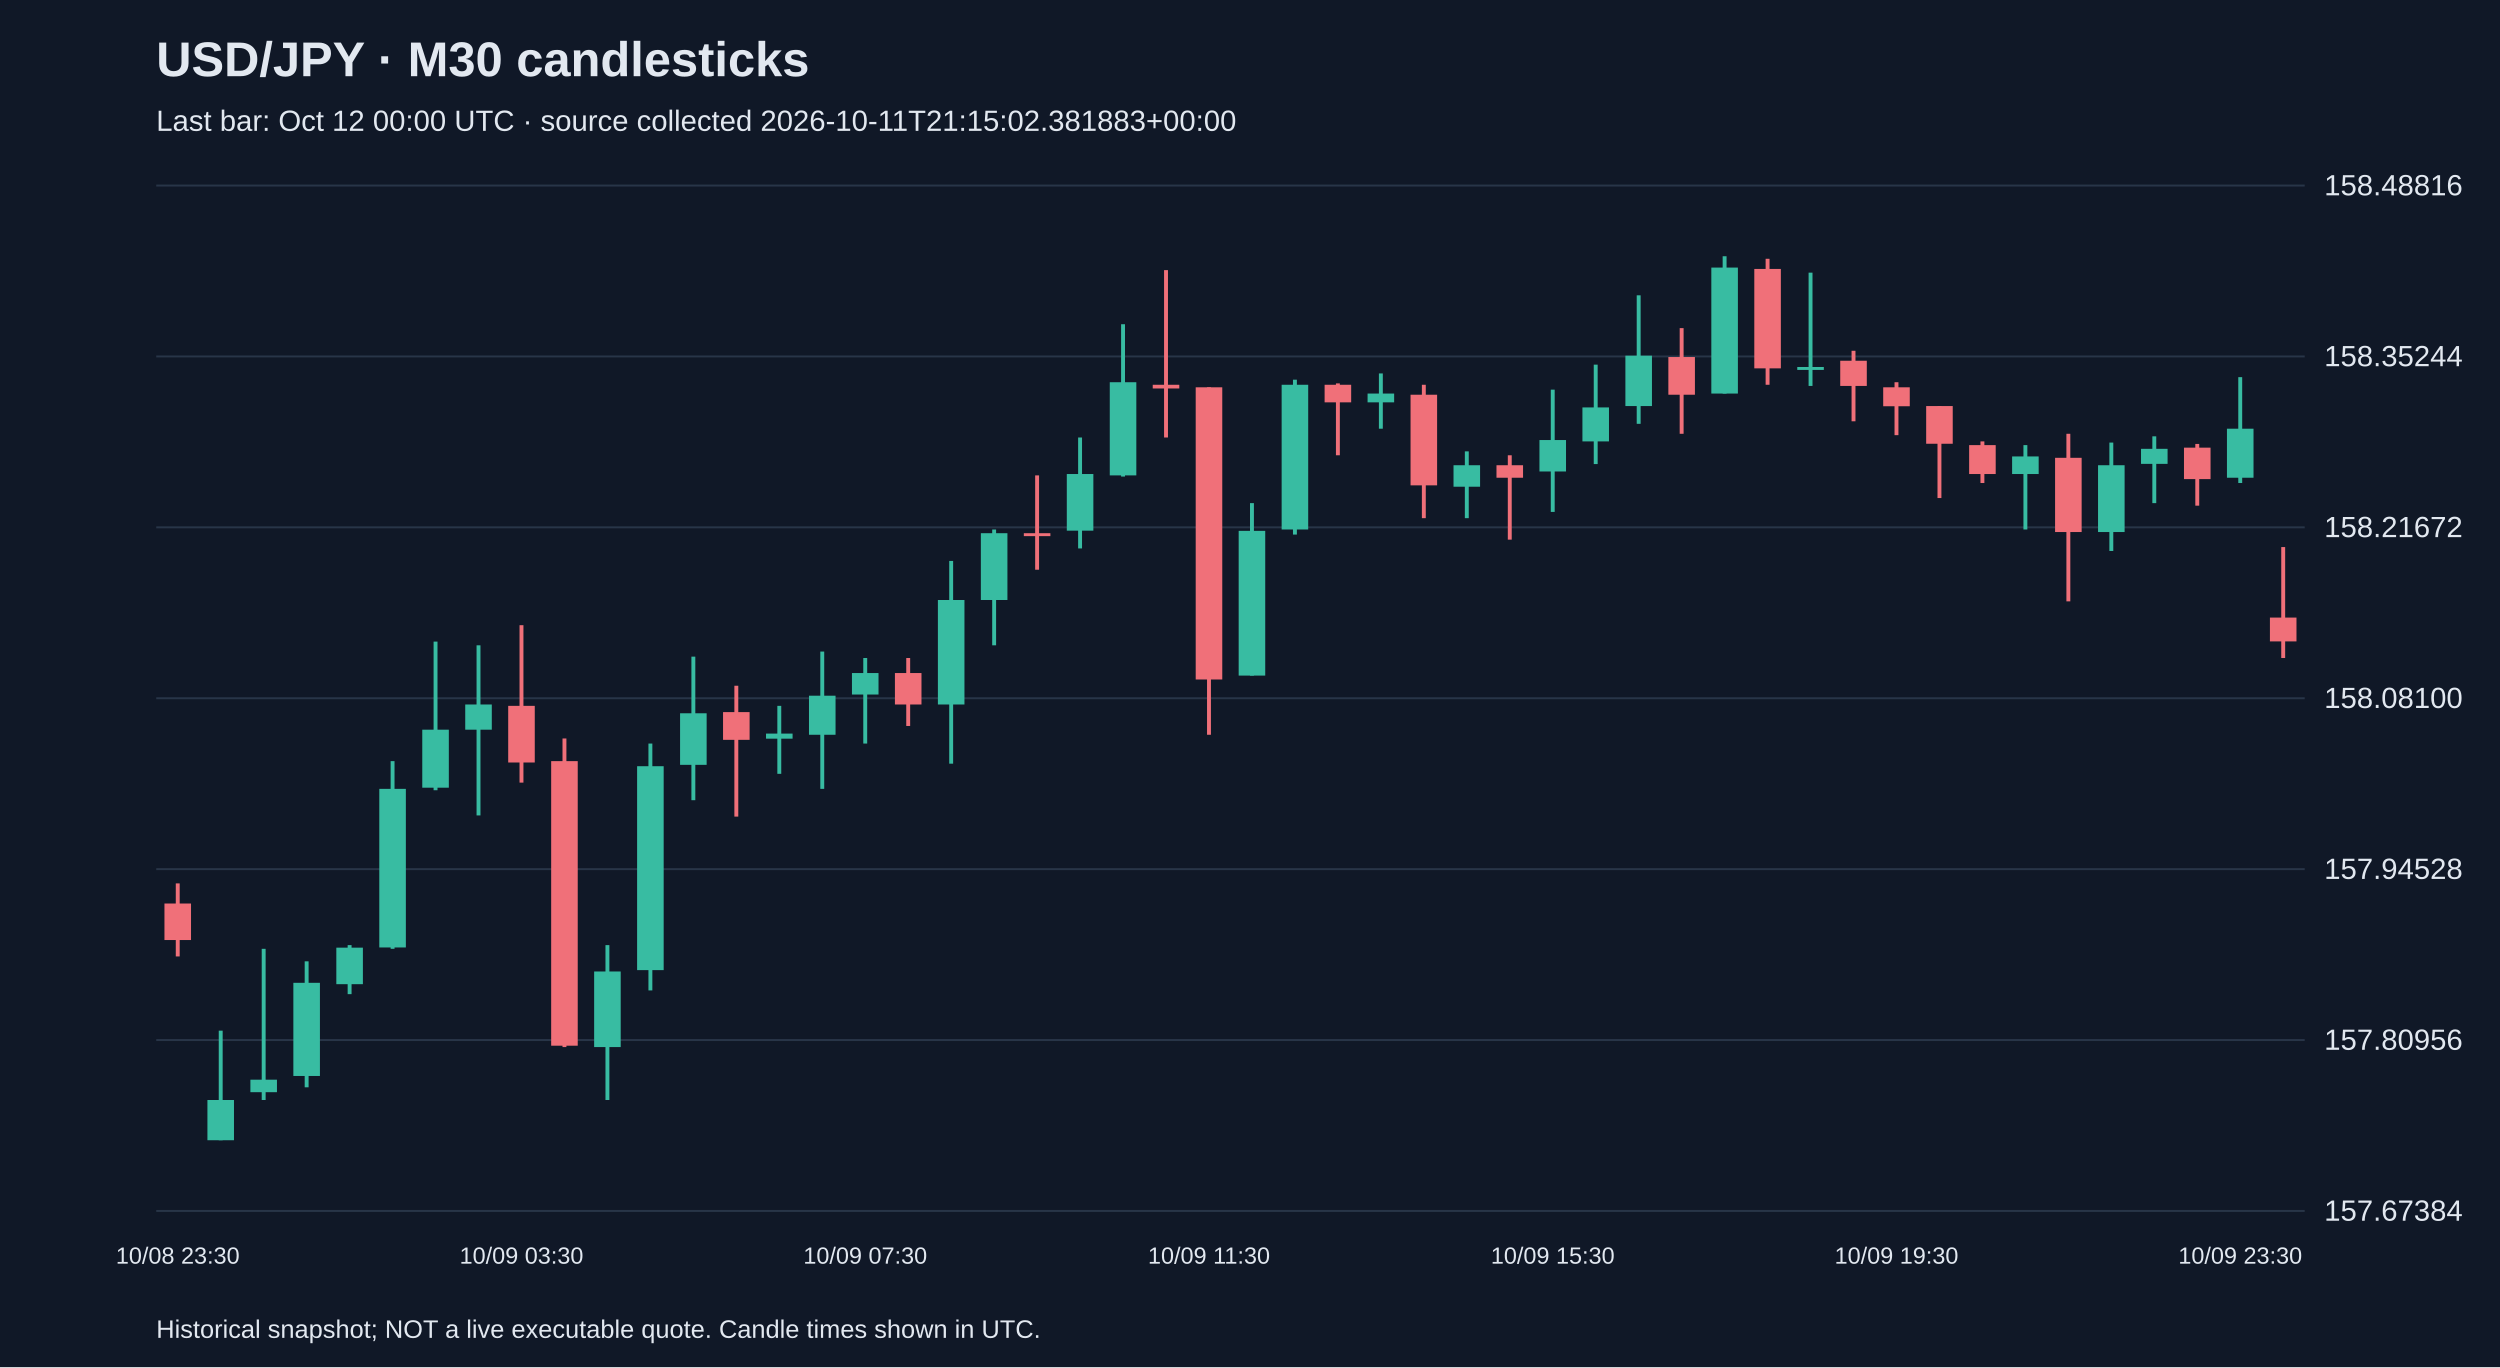
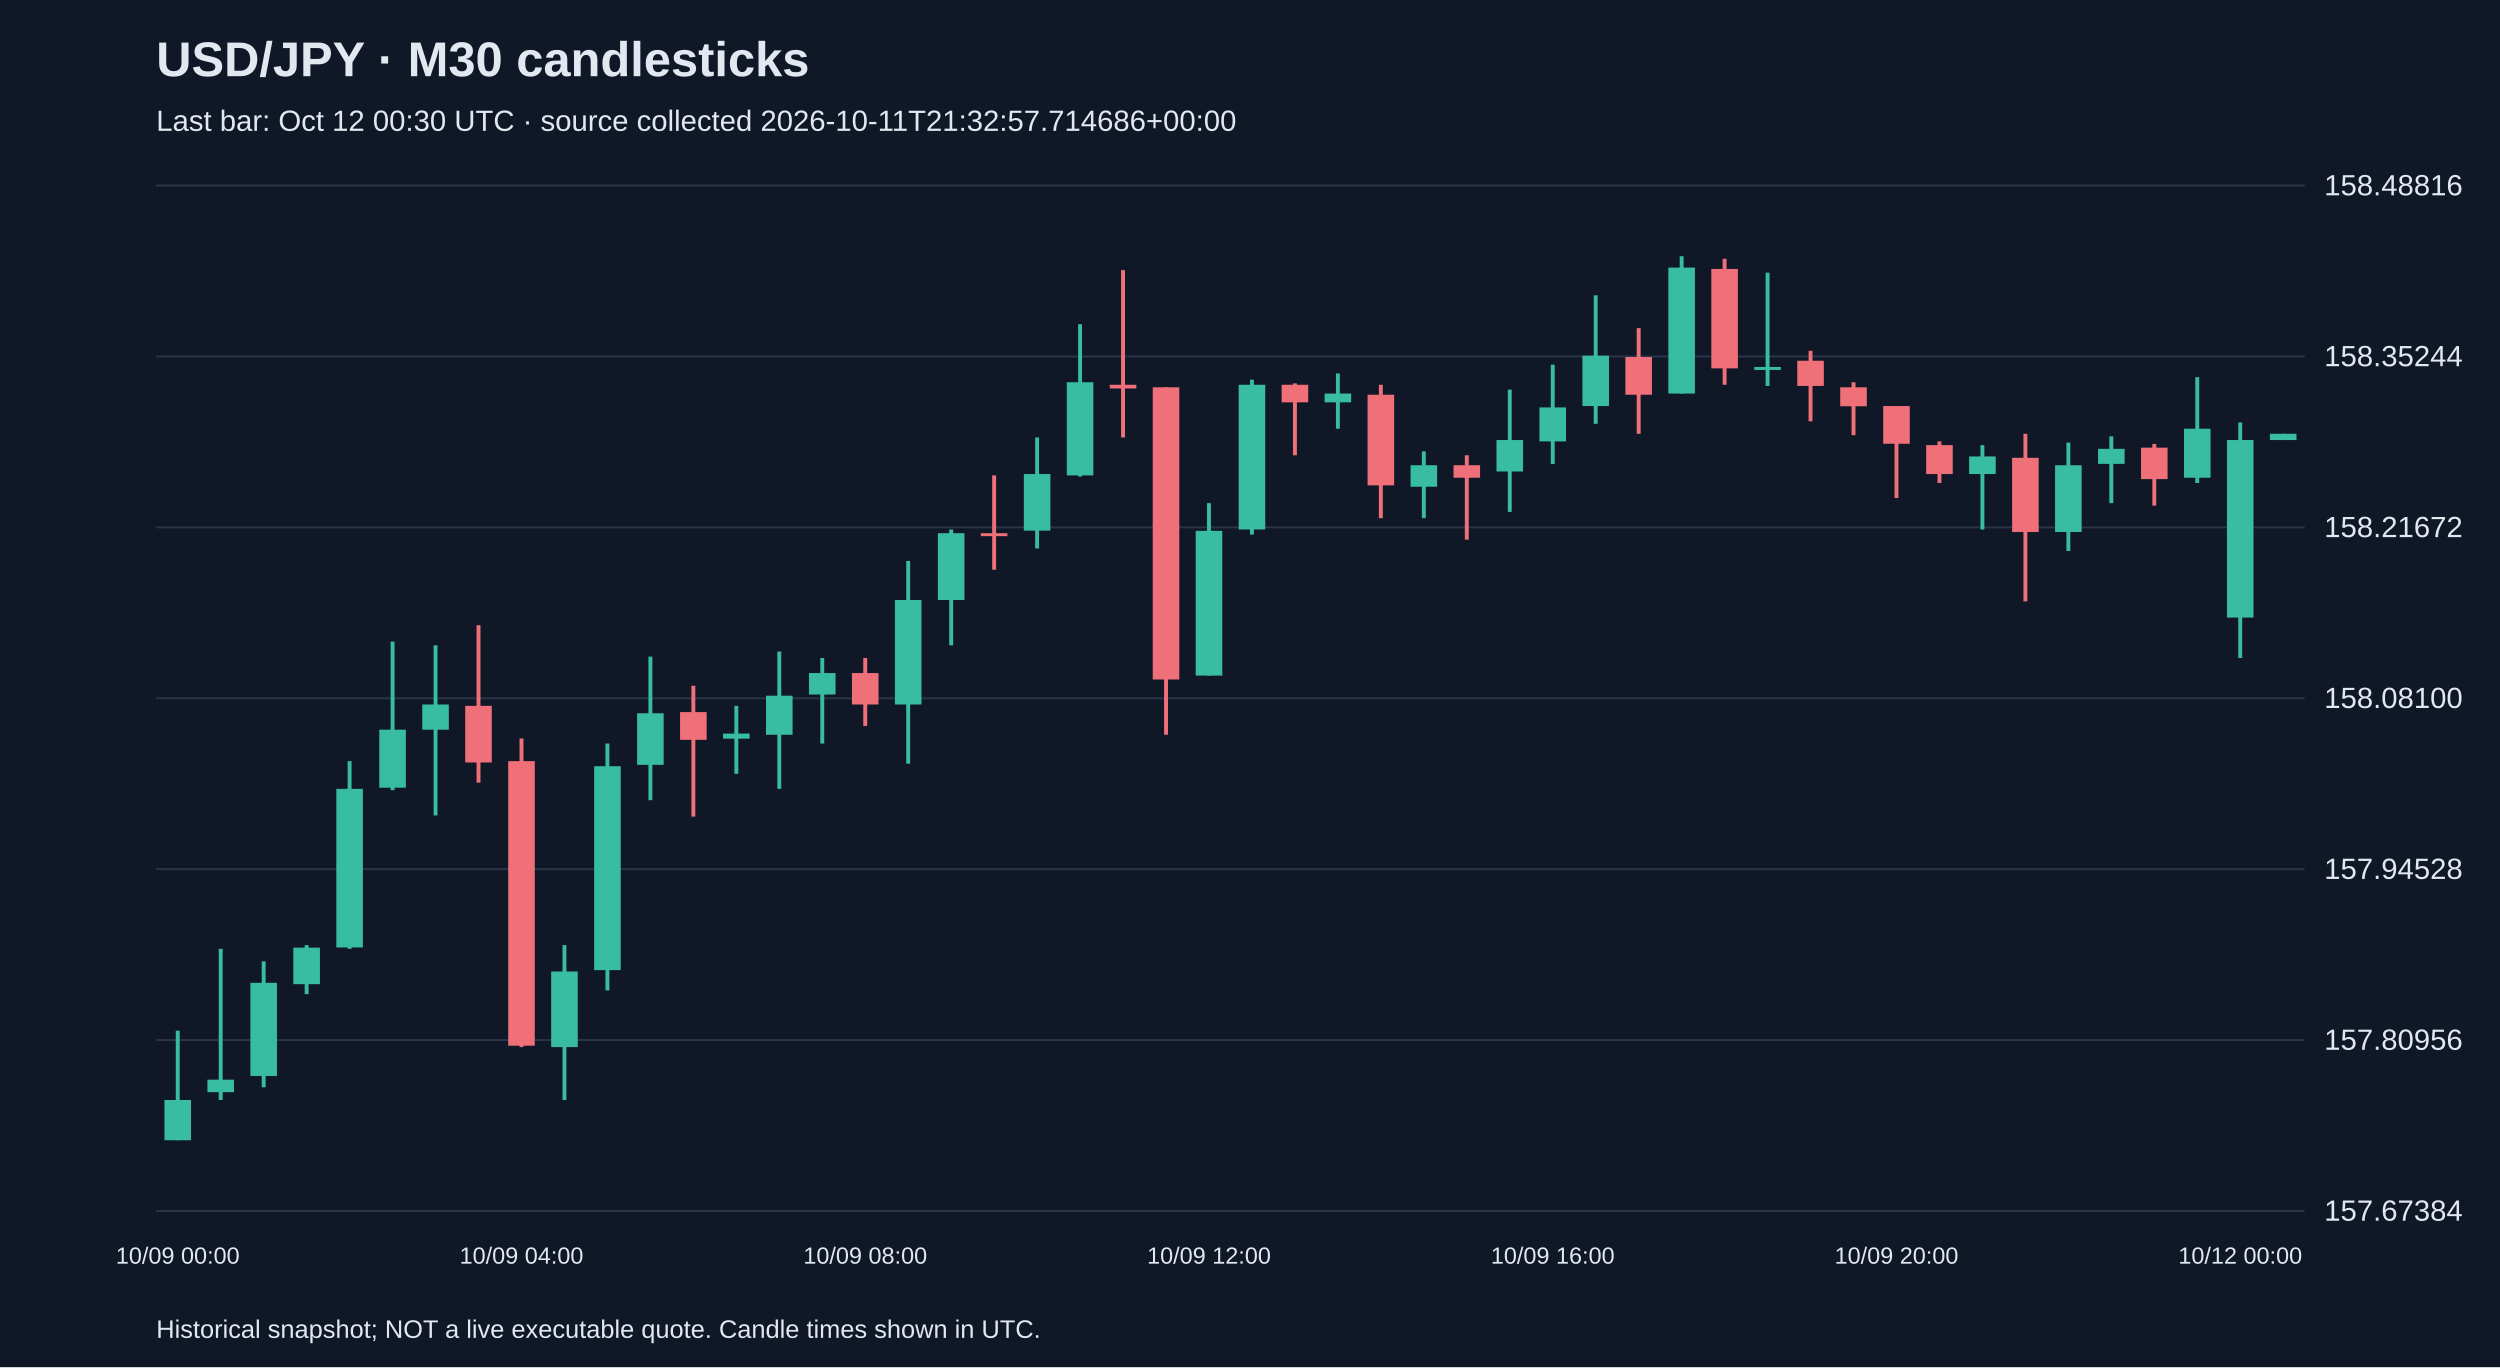
<svg xmlns="http://www.w3.org/2000/svg" viewBox="0 0 1280 700">
  <rect width="100%" height="100%" fill="#101827" />
  <style>text{font-family:Arial,sans-serif;fill:#e2e8f0}</style>
  <text x="80" y="39" font-size="25" font-weight="bold">USD/JPY · M30 candlesticks</text>
-   <text x="80" y="67" font-size="15" fill="#a6b1c5">Last bar: Oct 12 00:00 UTC · source collected 2026-10-11T21:15:02.381883+00:00</text>
+   <text x="80" y="67" font-size="15" fill="#a6b1c5">Last bar: Oct 12 00:30 UTC · source collected 2026-10-11T21:32:57.714686+00:00</text>
  <line x1="80" y1="620.0" x2="1180" y2="620.0" stroke="#283548" />
  <text x="1190" y="625.0" font-size="15">157.67384</text>
  <line x1="80" y1="532.5" x2="1180" y2="532.5" stroke="#283548" />
  <text x="1190" y="537.5" font-size="15">157.80956</text>
  <line x1="80" y1="445.0" x2="1180" y2="445.0" stroke="#283548" />
  <text x="1190" y="450.0" font-size="15">157.94528</text>
  <line x1="80" y1="357.5" x2="1180" y2="357.5" stroke="#283548" />
  <text x="1190" y="362.5" font-size="15">158.08100</text>
  <line x1="80" y1="270.0" x2="1180" y2="270.0" stroke="#283548" />
  <text x="1190" y="275.0" font-size="15">158.21672</text>
  <line x1="80" y1="182.5" x2="1180" y2="182.5" stroke="#283548" />
  <text x="1190" y="187.5" font-size="15">158.35244</text>
  <line x1="80" y1="95.0" x2="1180" y2="95.0" stroke="#283548" />
  <text x="1190" y="100.0" font-size="15">158.48816</text>
-   <line x1="91.0" y1="452.3" x2="91.0" y2="489.7" stroke="#f07079" stroke-width="2" />
-   <rect x="84.2" y="462.6" width="13.6" height="18.7" fill="#f07079" />
-   <text x="91.0" y="647" text-anchor="middle" font-size="12">10/08 23:30</text>
-   <line x1="113.0" y1="527.7" x2="113.0" y2="583.8" stroke="#38bca2" stroke-width="2" />
-   <rect x="106.2" y="563.2" width="13.6" height="20.6" fill="#38bca2" />
-   <line x1="135.0" y1="485.8" x2="135.0" y2="563.2" stroke="#38bca2" stroke-width="2" />
-   <rect x="128.2" y="552.8" width="13.6" height="6.4" fill="#38bca2" />
-   <line x1="157.0" y1="492.2" x2="157.0" y2="556.7" stroke="#38bca2" stroke-width="2" />
-   <rect x="150.2" y="503.2" width="13.6" height="47.7" fill="#38bca2" />
-   <line x1="179.0" y1="483.9" x2="179.0" y2="509.0" stroke="#38bca2" stroke-width="2" />
-   <rect x="172.2" y="485.2" width="13.6" height="18.7" fill="#38bca2" />
-   <line x1="201.0" y1="389.7" x2="201.0" y2="485.8" stroke="#38bca2" stroke-width="2" />
-   <rect x="194.2" y="403.9" width="13.6" height="81.2" fill="#38bca2" />
-   <line x1="223.0" y1="328.5" x2="223.0" y2="404.6" stroke="#38bca2" stroke-width="2" />
-   <rect x="216.2" y="373.6" width="13.6" height="29.7" fill="#38bca2" />
-   <line x1="245.0" y1="330.4" x2="245.0" y2="417.5" stroke="#38bca2" stroke-width="2" />
-   <rect x="238.2" y="360.7" width="13.6" height="12.9" fill="#38bca2" />
-   <line x1="267.0" y1="320.1" x2="267.0" y2="400.7" stroke="#f07079" stroke-width="2" />
-   <rect x="260.2" y="361.4" width="13.6" height="29.0" fill="#f07079" />
-   <text x="267.0" y="647" text-anchor="middle" font-size="12">10/09 03:30</text>
-   <line x1="289.0" y1="378.1" x2="289.0" y2="536.1" stroke="#f07079" stroke-width="2" />
-   <rect x="282.2" y="389.7" width="13.6" height="145.7" fill="#f07079" />
-   <line x1="311.0" y1="483.9" x2="311.0" y2="563.2" stroke="#38bca2" stroke-width="2" />
-   <rect x="304.2" y="497.4" width="13.6" height="38.7" fill="#38bca2" />
-   <line x1="333.0" y1="380.7" x2="333.0" y2="507.1" stroke="#38bca2" stroke-width="2" />
-   <rect x="326.2" y="392.3" width="13.6" height="104.4" fill="#38bca2" />
-   <line x1="355.0" y1="336.2" x2="355.0" y2="409.7" stroke="#38bca2" stroke-width="2" />
-   <rect x="348.2" y="365.2" width="13.6" height="26.4" fill="#38bca2" />
-   <line x1="377.0" y1="351.1" x2="377.0" y2="418.1" stroke="#f07079" stroke-width="2" />
-   <rect x="370.2" y="364.6" width="13.6" height="14.2" fill="#f07079" />
-   <line x1="399.0" y1="361.4" x2="399.0" y2="396.2" stroke="#38bca2" stroke-width="2" />
-   <rect x="392.2" y="375.6" width="13.6" height="2.6" fill="#38bca2" />
-   <line x1="421.0" y1="333.6" x2="421.0" y2="403.9" stroke="#38bca2" stroke-width="2" />
-   <rect x="414.2" y="356.2" width="13.6" height="20.0" fill="#38bca2" />
-   <line x1="443.0" y1="336.9" x2="443.0" y2="380.7" stroke="#38bca2" stroke-width="2" />
-   <rect x="436.2" y="344.6" width="13.6" height="11.0" fill="#38bca2" />
-   <text x="443.0" y="647" text-anchor="middle" font-size="12">10/09 07:30</text>
-   <line x1="465.0" y1="336.9" x2="465.0" y2="371.7" stroke="#f07079" stroke-width="2" />
-   <rect x="458.2" y="344.6" width="13.6" height="16.1" fill="#f07079" />
-   <line x1="487.0" y1="287.2" x2="487.0" y2="391.0" stroke="#38bca2" stroke-width="2" />
-   <rect x="480.2" y="307.2" width="13.6" height="53.5" fill="#38bca2" />
-   <line x1="509.0" y1="271.1" x2="509.0" y2="330.4" stroke="#38bca2" stroke-width="2" />
-   <rect x="502.2" y="273.0" width="13.6" height="34.2" fill="#38bca2" />
-   <line x1="531.0" y1="243.4" x2="531.0" y2="291.7" stroke="#f07079" stroke-width="2" />
-   <rect x="524.2" y="273.0" width="13.6" height="1.5" fill="#f07079" />
-   <line x1="553.0" y1="224.0" x2="553.0" y2="280.8" stroke="#38bca2" stroke-width="2" />
-   <rect x="546.2" y="242.7" width="13.6" height="29.0" fill="#38bca2" />
-   <line x1="575.0" y1="166.0" x2="575.0" y2="244.0" stroke="#38bca2" stroke-width="2" />
-   <rect x="568.2" y="195.7" width="13.6" height="47.7" fill="#38bca2" />
-   <line x1="597.0" y1="138.3" x2="597.0" y2="224.0" stroke="#f07079" stroke-width="2" />
-   <rect x="590.2" y="197.0" width="13.6" height="1.9" fill="#f07079" />
-   <line x1="619.0" y1="198.3" x2="619.0" y2="376.2" stroke="#f07079" stroke-width="2" />
-   <rect x="612.2" y="198.3" width="13.6" height="149.6" fill="#f07079" />
-   <text x="619.0" y="647" text-anchor="middle" font-size="12">10/09 11:30</text>
-   <line x1="641.0" y1="257.6" x2="641.0" y2="345.9" stroke="#38bca2" stroke-width="2" />
-   <rect x="634.2" y="271.8" width="13.6" height="74.1" fill="#38bca2" />
-   <line x1="663.0" y1="194.4" x2="663.0" y2="273.7" stroke="#38bca2" stroke-width="2" />
-   <rect x="656.2" y="197.0" width="13.6" height="74.1" fill="#38bca2" />
-   <line x1="685.0" y1="196.3" x2="685.0" y2="233.1" stroke="#f07079" stroke-width="2" />
-   <rect x="678.2" y="197.0" width="13.6" height="9.0" fill="#f07079" />
-   <line x1="707.0" y1="191.2" x2="707.0" y2="219.5" stroke="#38bca2" stroke-width="2" />
-   <rect x="700.2" y="201.5" width="13.6" height="4.5" fill="#38bca2" />
-   <line x1="729.0" y1="197.0" x2="729.0" y2="265.3" stroke="#f07079" stroke-width="2" />
-   <rect x="722.2" y="202.1" width="13.6" height="46.4" fill="#f07079" />
-   <line x1="751.0" y1="231.1" x2="751.0" y2="265.3" stroke="#38bca2" stroke-width="2" />
-   <rect x="744.2" y="238.2" width="13.6" height="11.0" fill="#38bca2" />
-   <line x1="773.0" y1="233.1" x2="773.0" y2="276.3" stroke="#f07079" stroke-width="2" />
-   <rect x="766.2" y="238.2" width="13.6" height="6.4" fill="#f07079" />
-   <line x1="795.0" y1="199.5" x2="795.0" y2="262.1" stroke="#38bca2" stroke-width="2" />
-   <rect x="788.2" y="225.3" width="13.6" height="16.1" fill="#38bca2" />
-   <text x="795.0" y="647" text-anchor="middle" font-size="12">10/09 15:30</text>
-   <line x1="817.0" y1="186.7" x2="817.0" y2="237.6" stroke="#38bca2" stroke-width="2" />
-   <rect x="810.2" y="208.6" width="13.6" height="17.4" fill="#38bca2" />
-   <line x1="839.0" y1="151.2" x2="839.0" y2="217.0" stroke="#38bca2" stroke-width="2" />
-   <rect x="832.2" y="182.1" width="13.6" height="25.8" fill="#38bca2" />
-   <line x1="861.0" y1="168.0" x2="861.0" y2="222.1" stroke="#f07079" stroke-width="2" />
-   <rect x="854.2" y="182.8" width="13.6" height="19.3" fill="#f07079" />
-   <line x1="883.0" y1="131.2" x2="883.0" y2="201.5" stroke="#38bca2" stroke-width="2" />
-   <rect x="876.2" y="137.0" width="13.6" height="64.5" fill="#38bca2" />
-   <line x1="905.0" y1="132.5" x2="905.0" y2="197.0" stroke="#f07079" stroke-width="2" />
-   <rect x="898.2" y="137.7" width="13.6" height="50.9" fill="#f07079" />
-   <line x1="927.0" y1="139.6" x2="927.0" y2="197.6" stroke="#38bca2" stroke-width="2" />
-   <rect x="920.2" y="187.9" width="13.6" height="1.5" fill="#38bca2" />
-   <line x1="949.0" y1="179.6" x2="949.0" y2="215.7" stroke="#f07079" stroke-width="2" />
-   <rect x="942.2" y="184.7" width="13.6" height="12.9" fill="#f07079" />
-   <line x1="971.0" y1="195.7" x2="971.0" y2="222.8" stroke="#f07079" stroke-width="2" />
-   <rect x="964.2" y="198.3" width="13.6" height="9.7" fill="#f07079" />
-   <text x="971.0" y="647" text-anchor="middle" font-size="12">10/09 19:30</text>
-   <line x1="993.0" y1="207.9" x2="993.0" y2="255.0" stroke="#f07079" stroke-width="2" />
-   <rect x="986.2" y="207.9" width="13.6" height="19.3" fill="#f07079" />
-   <line x1="1015.0" y1="226.0" x2="1015.0" y2="247.3" stroke="#f07079" stroke-width="2" />
-   <rect x="1008.2" y="227.9" width="13.6" height="14.8" fill="#f07079" />
-   <line x1="1037.0" y1="227.9" x2="1037.0" y2="271.1" stroke="#38bca2" stroke-width="2" />
-   <rect x="1030.2" y="233.7" width="13.6" height="9.0" fill="#38bca2" />
-   <line x1="1059.0" y1="222.1" x2="1059.0" y2="307.9" stroke="#f07079" stroke-width="2" />
-   <rect x="1052.2" y="234.4" width="13.6" height="38.0" fill="#f07079" />
-   <line x1="1081.0" y1="226.6" x2="1081.0" y2="282.1" stroke="#38bca2" stroke-width="2" />
-   <rect x="1074.2" y="238.2" width="13.6" height="34.2" fill="#38bca2" />
-   <line x1="1103.0" y1="223.4" x2="1103.0" y2="257.6" stroke="#38bca2" stroke-width="2" />
-   <rect x="1096.2" y="229.8" width="13.6" height="7.7" fill="#38bca2" />
-   <line x1="1125.0" y1="227.3" x2="1125.0" y2="258.9" stroke="#f07079" stroke-width="2" />
-   <rect x="1118.2" y="229.2" width="13.6" height="16.1" fill="#f07079" />
-   <line x1="1147.0" y1="193.1" x2="1147.0" y2="247.3" stroke="#38bca2" stroke-width="2" />
-   <rect x="1140.2" y="219.5" width="13.6" height="25.1" fill="#38bca2" />
-   <text x="1147.0" y="647" text-anchor="middle" font-size="12">10/09 23:30</text>
-   <line x1="1169.0" y1="280.1" x2="1169.0" y2="336.9" stroke="#f07079" stroke-width="2" />
-   <rect x="1162.2" y="316.2" width="13.6" height="12.2" fill="#f07079" />
+   <line x1="91.0" y1="527.7" x2="91.0" y2="583.8" stroke="#38bca2" stroke-width="2" />
+   <rect x="84.2" y="563.2" width="13.6" height="20.6" fill="#38bca2" />
+   <text x="91.0" y="647" text-anchor="middle" font-size="12">10/09 00:00</text>
+   <line x1="113.0" y1="485.8" x2="113.0" y2="563.2" stroke="#38bca2" stroke-width="2" />
+   <rect x="106.2" y="552.8" width="13.6" height="6.4" fill="#38bca2" />
+   <line x1="135.0" y1="492.2" x2="135.0" y2="556.7" stroke="#38bca2" stroke-width="2" />
+   <rect x="128.2" y="503.2" width="13.6" height="47.7" fill="#38bca2" />
+   <line x1="157.0" y1="483.9" x2="157.0" y2="509.0" stroke="#38bca2" stroke-width="2" />
+   <rect x="150.2" y="485.2" width="13.6" height="18.7" fill="#38bca2" />
+   <line x1="179.0" y1="389.7" x2="179.0" y2="485.8" stroke="#38bca2" stroke-width="2" />
+   <rect x="172.2" y="403.9" width="13.6" height="81.2" fill="#38bca2" />
+   <line x1="201.0" y1="328.5" x2="201.0" y2="404.6" stroke="#38bca2" stroke-width="2" />
+   <rect x="194.2" y="373.6" width="13.6" height="29.7" fill="#38bca2" />
+   <line x1="223.0" y1="330.4" x2="223.0" y2="417.5" stroke="#38bca2" stroke-width="2" />
+   <rect x="216.2" y="360.7" width="13.6" height="12.9" fill="#38bca2" />
+   <line x1="245.0" y1="320.1" x2="245.0" y2="400.7" stroke="#f07079" stroke-width="2" />
+   <rect x="238.2" y="361.4" width="13.6" height="29.0" fill="#f07079" />
+   <line x1="267.0" y1="378.1" x2="267.0" y2="536.1" stroke="#f07079" stroke-width="2" />
+   <rect x="260.2" y="389.7" width="13.6" height="145.7" fill="#f07079" />
+   <text x="267.0" y="647" text-anchor="middle" font-size="12">10/09 04:00</text>
+   <line x1="289.0" y1="483.9" x2="289.0" y2="563.2" stroke="#38bca2" stroke-width="2" />
+   <rect x="282.2" y="497.4" width="13.6" height="38.7" fill="#38bca2" />
+   <line x1="311.0" y1="380.7" x2="311.0" y2="507.1" stroke="#38bca2" stroke-width="2" />
+   <rect x="304.2" y="392.3" width="13.6" height="104.4" fill="#38bca2" />
+   <line x1="333.0" y1="336.2" x2="333.0" y2="409.7" stroke="#38bca2" stroke-width="2" />
+   <rect x="326.2" y="365.2" width="13.6" height="26.4" fill="#38bca2" />
+   <line x1="355.0" y1="351.1" x2="355.0" y2="418.1" stroke="#f07079" stroke-width="2" />
+   <rect x="348.2" y="364.6" width="13.6" height="14.2" fill="#f07079" />
+   <line x1="377.0" y1="361.4" x2="377.0" y2="396.2" stroke="#38bca2" stroke-width="2" />
+   <rect x="370.2" y="375.6" width="13.6" height="2.6" fill="#38bca2" />
+   <line x1="399.0" y1="333.6" x2="399.0" y2="403.9" stroke="#38bca2" stroke-width="2" />
+   <rect x="392.2" y="356.2" width="13.6" height="20.0" fill="#38bca2" />
+   <line x1="421.0" y1="336.9" x2="421.0" y2="380.7" stroke="#38bca2" stroke-width="2" />
+   <rect x="414.2" y="344.6" width="13.6" height="11.0" fill="#38bca2" />
+   <line x1="443.0" y1="336.9" x2="443.0" y2="371.7" stroke="#f07079" stroke-width="2" />
+   <rect x="436.2" y="344.6" width="13.6" height="16.1" fill="#f07079" />
+   <text x="443.0" y="647" text-anchor="middle" font-size="12">10/09 08:00</text>
+   <line x1="465.0" y1="287.2" x2="465.0" y2="391.0" stroke="#38bca2" stroke-width="2" />
+   <rect x="458.2" y="307.2" width="13.6" height="53.5" fill="#38bca2" />
+   <line x1="487.0" y1="271.1" x2="487.0" y2="330.4" stroke="#38bca2" stroke-width="2" />
+   <rect x="480.2" y="273.0" width="13.6" height="34.2" fill="#38bca2" />
+   <line x1="509.0" y1="243.4" x2="509.0" y2="291.7" stroke="#f07079" stroke-width="2" />
+   <rect x="502.2" y="273.0" width="13.6" height="1.5" fill="#f07079" />
+   <line x1="531.0" y1="224.0" x2="531.0" y2="280.8" stroke="#38bca2" stroke-width="2" />
+   <rect x="524.2" y="242.7" width="13.6" height="29.0" fill="#38bca2" />
+   <line x1="553.0" y1="166.0" x2="553.0" y2="244.0" stroke="#38bca2" stroke-width="2" />
+   <rect x="546.2" y="195.7" width="13.6" height="47.7" fill="#38bca2" />
+   <line x1="575.0" y1="138.3" x2="575.0" y2="224.0" stroke="#f07079" stroke-width="2" />
+   <rect x="568.2" y="197.0" width="13.6" height="1.9" fill="#f07079" />
+   <line x1="597.0" y1="198.3" x2="597.0" y2="376.2" stroke="#f07079" stroke-width="2" />
+   <rect x="590.2" y="198.3" width="13.6" height="149.6" fill="#f07079" />
+   <line x1="619.0" y1="257.6" x2="619.0" y2="345.9" stroke="#38bca2" stroke-width="2" />
+   <rect x="612.2" y="271.8" width="13.6" height="74.1" fill="#38bca2" />
+   <text x="619.0" y="647" text-anchor="middle" font-size="12">10/09 12:00</text>
+   <line x1="641.0" y1="194.4" x2="641.0" y2="273.7" stroke="#38bca2" stroke-width="2" />
+   <rect x="634.2" y="197.0" width="13.6" height="74.1" fill="#38bca2" />
+   <line x1="663.0" y1="196.3" x2="663.0" y2="233.1" stroke="#f07079" stroke-width="2" />
+   <rect x="656.2" y="197.0" width="13.6" height="9.0" fill="#f07079" />
+   <line x1="685.0" y1="191.2" x2="685.0" y2="219.5" stroke="#38bca2" stroke-width="2" />
+   <rect x="678.2" y="201.5" width="13.6" height="4.5" fill="#38bca2" />
+   <line x1="707.0" y1="197.0" x2="707.0" y2="265.3" stroke="#f07079" stroke-width="2" />
+   <rect x="700.2" y="202.1" width="13.6" height="46.4" fill="#f07079" />
+   <line x1="729.0" y1="231.1" x2="729.0" y2="265.3" stroke="#38bca2" stroke-width="2" />
+   <rect x="722.2" y="238.2" width="13.6" height="11.0" fill="#38bca2" />
+   <line x1="751.0" y1="233.1" x2="751.0" y2="276.3" stroke="#f07079" stroke-width="2" />
+   <rect x="744.2" y="238.2" width="13.6" height="6.4" fill="#f07079" />
+   <line x1="773.0" y1="199.5" x2="773.0" y2="262.1" stroke="#38bca2" stroke-width="2" />
+   <rect x="766.2" y="225.3" width="13.6" height="16.1" fill="#38bca2" />
+   <line x1="795.0" y1="186.7" x2="795.0" y2="237.6" stroke="#38bca2" stroke-width="2" />
+   <rect x="788.2" y="208.6" width="13.6" height="17.4" fill="#38bca2" />
+   <text x="795.0" y="647" text-anchor="middle" font-size="12">10/09 16:00</text>
+   <line x1="817.0" y1="151.2" x2="817.0" y2="217.0" stroke="#38bca2" stroke-width="2" />
+   <rect x="810.2" y="182.1" width="13.6" height="25.8" fill="#38bca2" />
+   <line x1="839.0" y1="168.0" x2="839.0" y2="222.1" stroke="#f07079" stroke-width="2" />
+   <rect x="832.2" y="182.8" width="13.6" height="19.3" fill="#f07079" />
+   <line x1="861.0" y1="131.2" x2="861.0" y2="201.5" stroke="#38bca2" stroke-width="2" />
+   <rect x="854.2" y="137.0" width="13.6" height="64.5" fill="#38bca2" />
+   <line x1="883.0" y1="132.5" x2="883.0" y2="197.0" stroke="#f07079" stroke-width="2" />
+   <rect x="876.2" y="137.7" width="13.6" height="50.9" fill="#f07079" />
+   <line x1="905.0" y1="139.6" x2="905.0" y2="197.6" stroke="#38bca2" stroke-width="2" />
+   <rect x="898.2" y="187.9" width="13.6" height="1.5" fill="#38bca2" />
+   <line x1="927.0" y1="179.6" x2="927.0" y2="215.7" stroke="#f07079" stroke-width="2" />
+   <rect x="920.2" y="184.7" width="13.6" height="12.9" fill="#f07079" />
+   <line x1="949.0" y1="195.7" x2="949.0" y2="222.8" stroke="#f07079" stroke-width="2" />
+   <rect x="942.2" y="198.3" width="13.6" height="9.7" fill="#f07079" />
+   <line x1="971.0" y1="207.9" x2="971.0" y2="255.0" stroke="#f07079" stroke-width="2" />
+   <rect x="964.2" y="207.9" width="13.6" height="19.3" fill="#f07079" />
+   <text x="971.0" y="647" text-anchor="middle" font-size="12">10/09 20:00</text>
+   <line x1="993.0" y1="226.0" x2="993.0" y2="247.3" stroke="#f07079" stroke-width="2" />
+   <rect x="986.2" y="227.9" width="13.6" height="14.8" fill="#f07079" />
+   <line x1="1015.0" y1="227.9" x2="1015.0" y2="271.1" stroke="#38bca2" stroke-width="2" />
+   <rect x="1008.2" y="233.7" width="13.6" height="9.0" fill="#38bca2" />
+   <line x1="1037.0" y1="222.1" x2="1037.0" y2="307.9" stroke="#f07079" stroke-width="2" />
+   <rect x="1030.2" y="234.4" width="13.6" height="38.0" fill="#f07079" />
+   <line x1="1059.0" y1="226.6" x2="1059.0" y2="282.1" stroke="#38bca2" stroke-width="2" />
+   <rect x="1052.2" y="238.2" width="13.6" height="34.2" fill="#38bca2" />
+   <line x1="1081.0" y1="223.4" x2="1081.0" y2="257.6" stroke="#38bca2" stroke-width="2" />
+   <rect x="1074.2" y="229.8" width="13.6" height="7.7" fill="#38bca2" />
+   <line x1="1103.0" y1="227.3" x2="1103.0" y2="258.9" stroke="#f07079" stroke-width="2" />
+   <rect x="1096.2" y="229.2" width="13.6" height="16.1" fill="#f07079" />
+   <line x1="1125.0" y1="193.1" x2="1125.0" y2="247.3" stroke="#38bca2" stroke-width="2" />
+   <rect x="1118.2" y="219.5" width="13.6" height="25.1" fill="#38bca2" />
+   <line x1="1147.0" y1="216.3" x2="1147.0" y2="336.9" stroke="#38bca2" stroke-width="2" />
+   <rect x="1140.2" y="225.3" width="13.6" height="90.9" fill="#38bca2" />
+   <text x="1147.0" y="647" text-anchor="middle" font-size="12">10/12 00:00</text>
+   <line x1="1169.0" y1="222.1" x2="1169.0" y2="225.3" stroke="#38bca2" stroke-width="2" />
+   <rect x="1162.2" y="222.1" width="13.6" height="3.2" fill="#38bca2" />
  <text x="80" y="685" font-size="13">Historical snapshot; NOT a live executable quote. Candle times shown in UTC.</text>
</svg>
